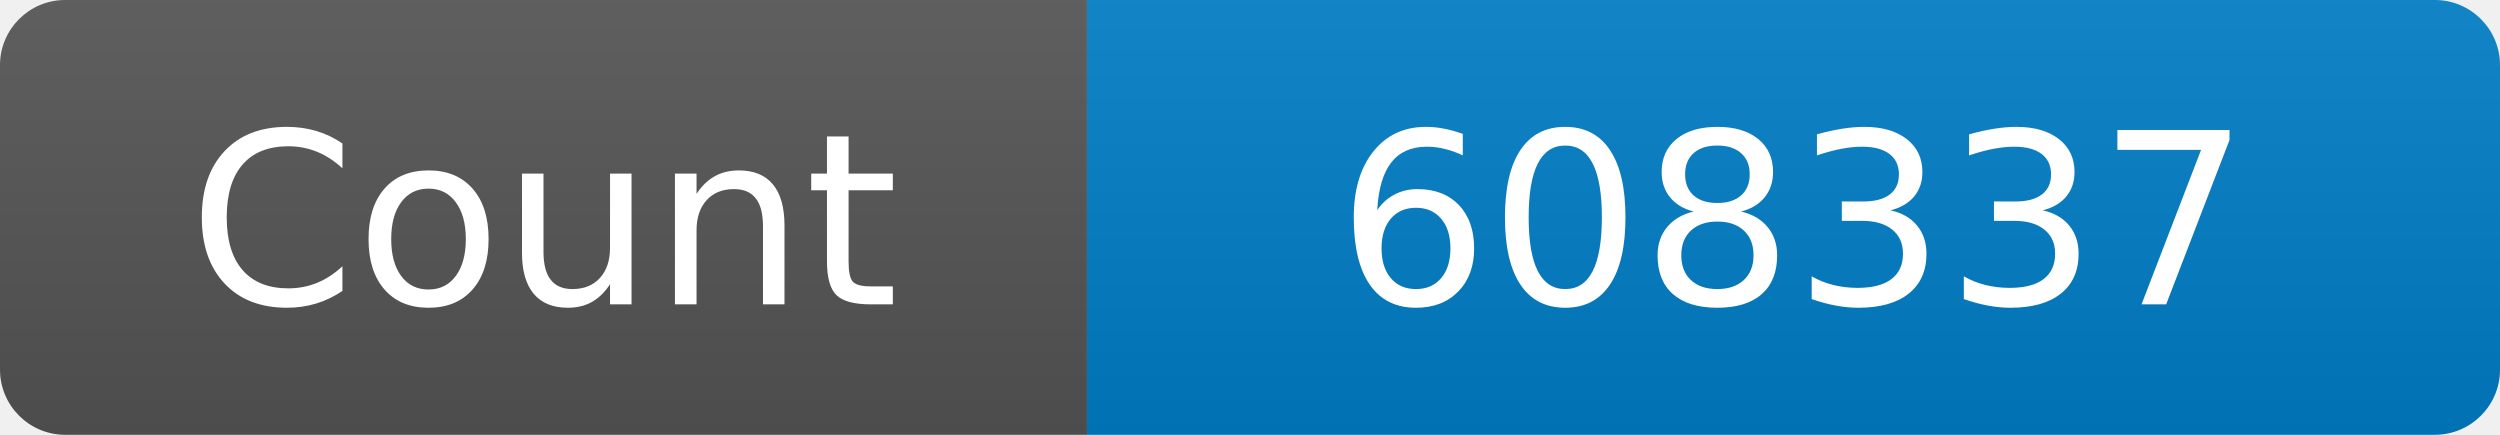
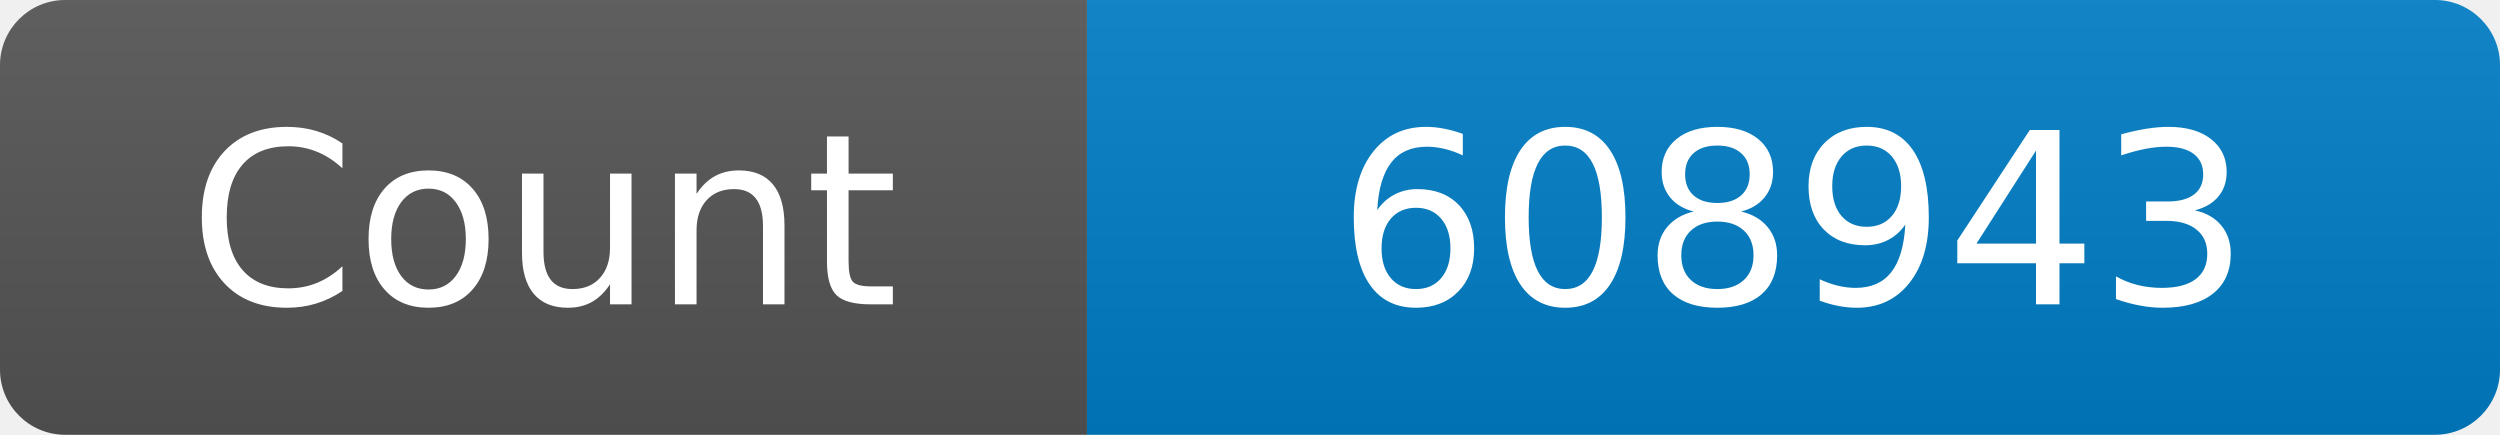
<svg xmlns="http://www.w3.org/2000/svg" width="115" height="20" role="img" aria-label="Maintained?: yes">
  <linearGradient id="s" x2="0" y2="100%">
    <stop offset="0" stop-color="#bbb" stop-opacity=".1" />
    <stop offset="1" stop-opacity=".1" />
  </linearGradient>
  <clipPath id="r">
    <rect width="115" height="20" rx="3" fill="#fff" />
  </clipPath>
  <g clip-path="url(#r)">
    <rect width="50" height="20" fill="#555" />
    <rect x="50" width="160" height="20" fill="#007ec6" />
    <rect width="115" height="20" fill="url(#s)" />
  </g>
  <g fill="#fff" text-anchor="middle" font-family="Verdana,Geneva,DejaVu Sans,sans-serif" font-size="110">
    <text x="250" y="140" transform="scale(.1)" fill="#fff">Count</text>
-     <text x="825" y="140" transform="scale(.1)" fill="#fff">608337</text>
+     <text x="825" y="140" transform="scale(.1)" fill="#fff">608943</text>
  </g>
</svg>
